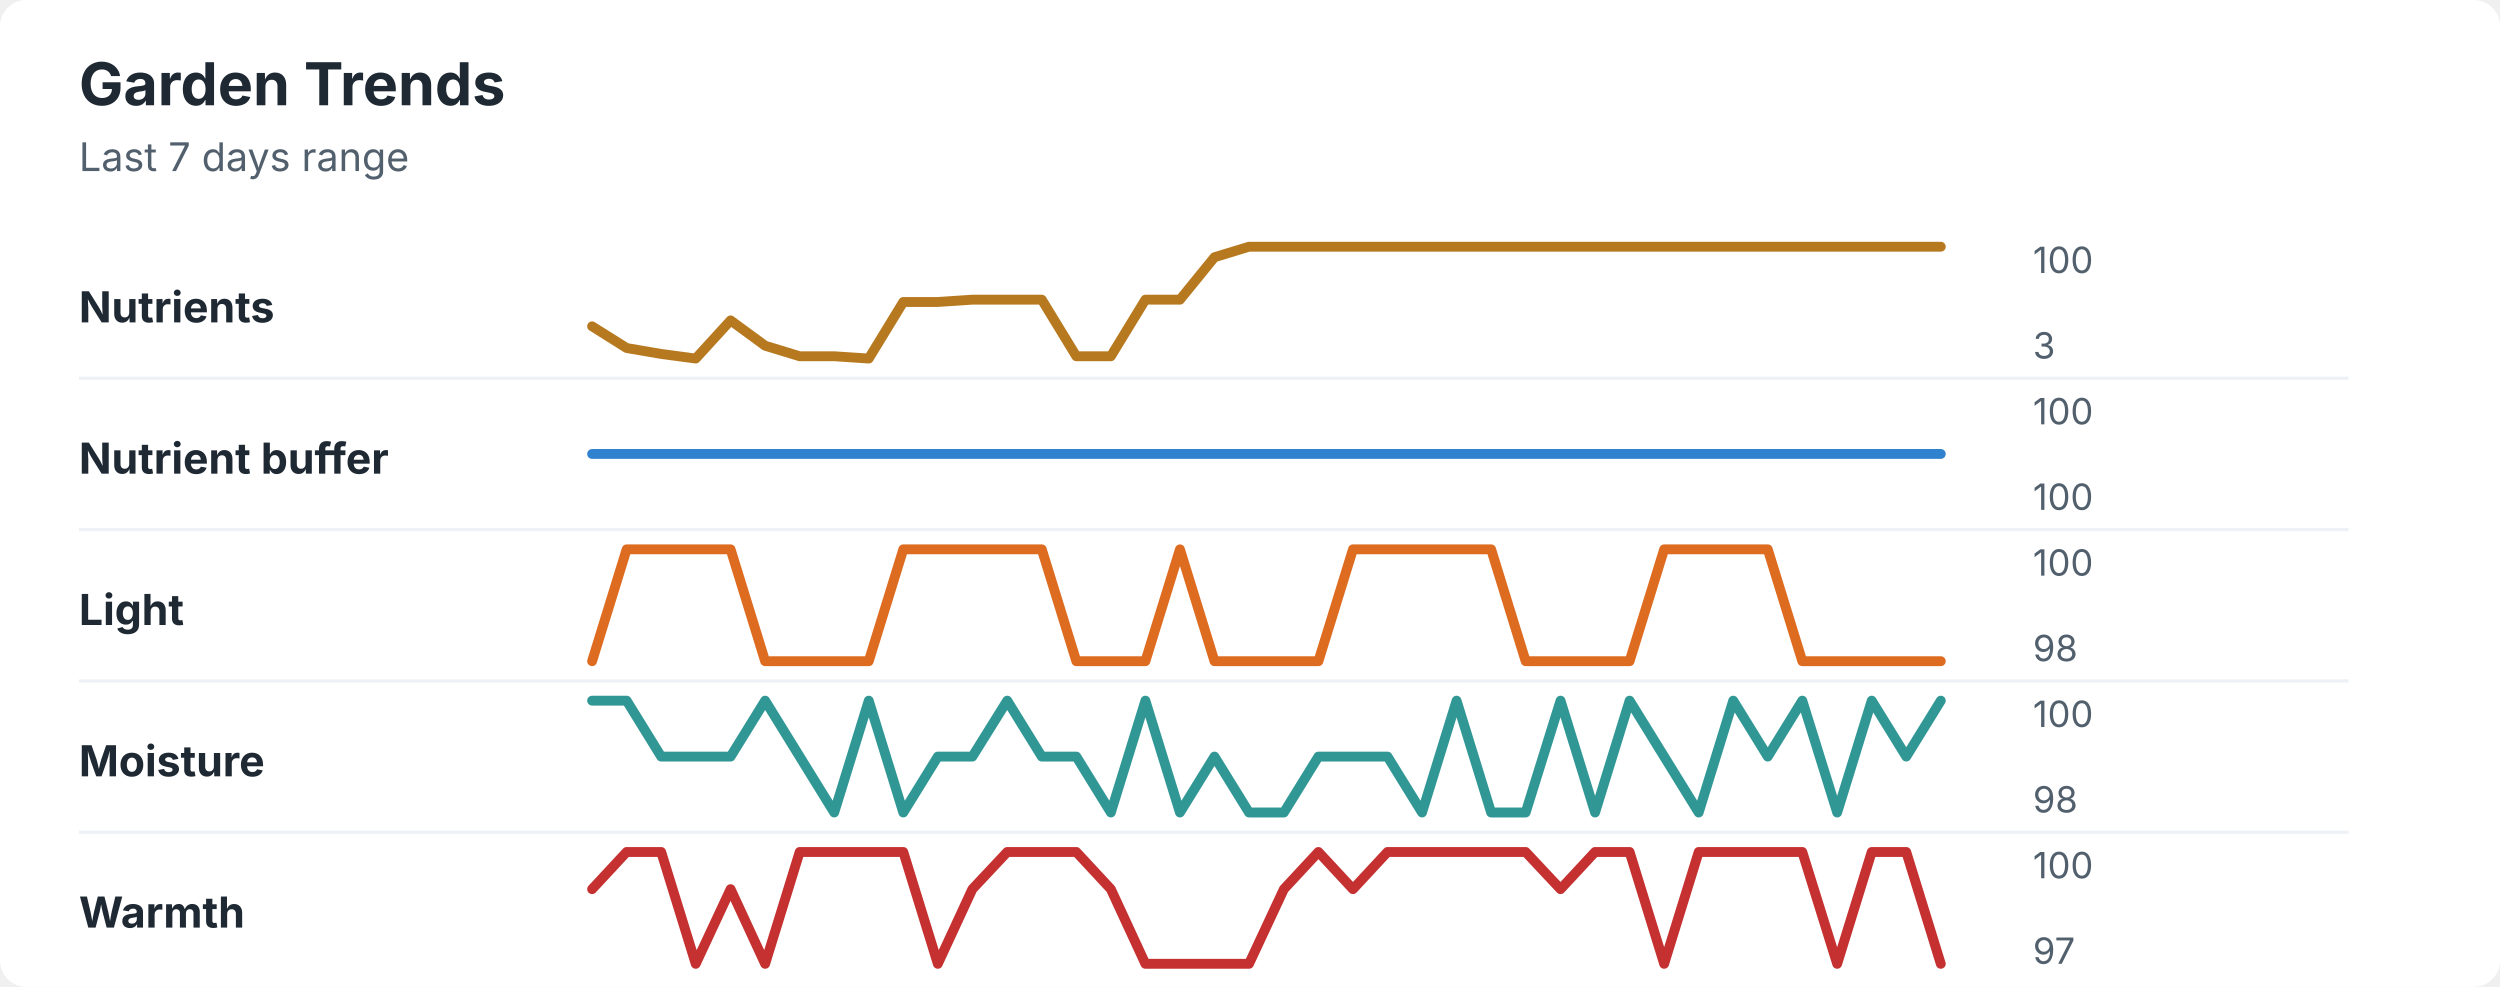
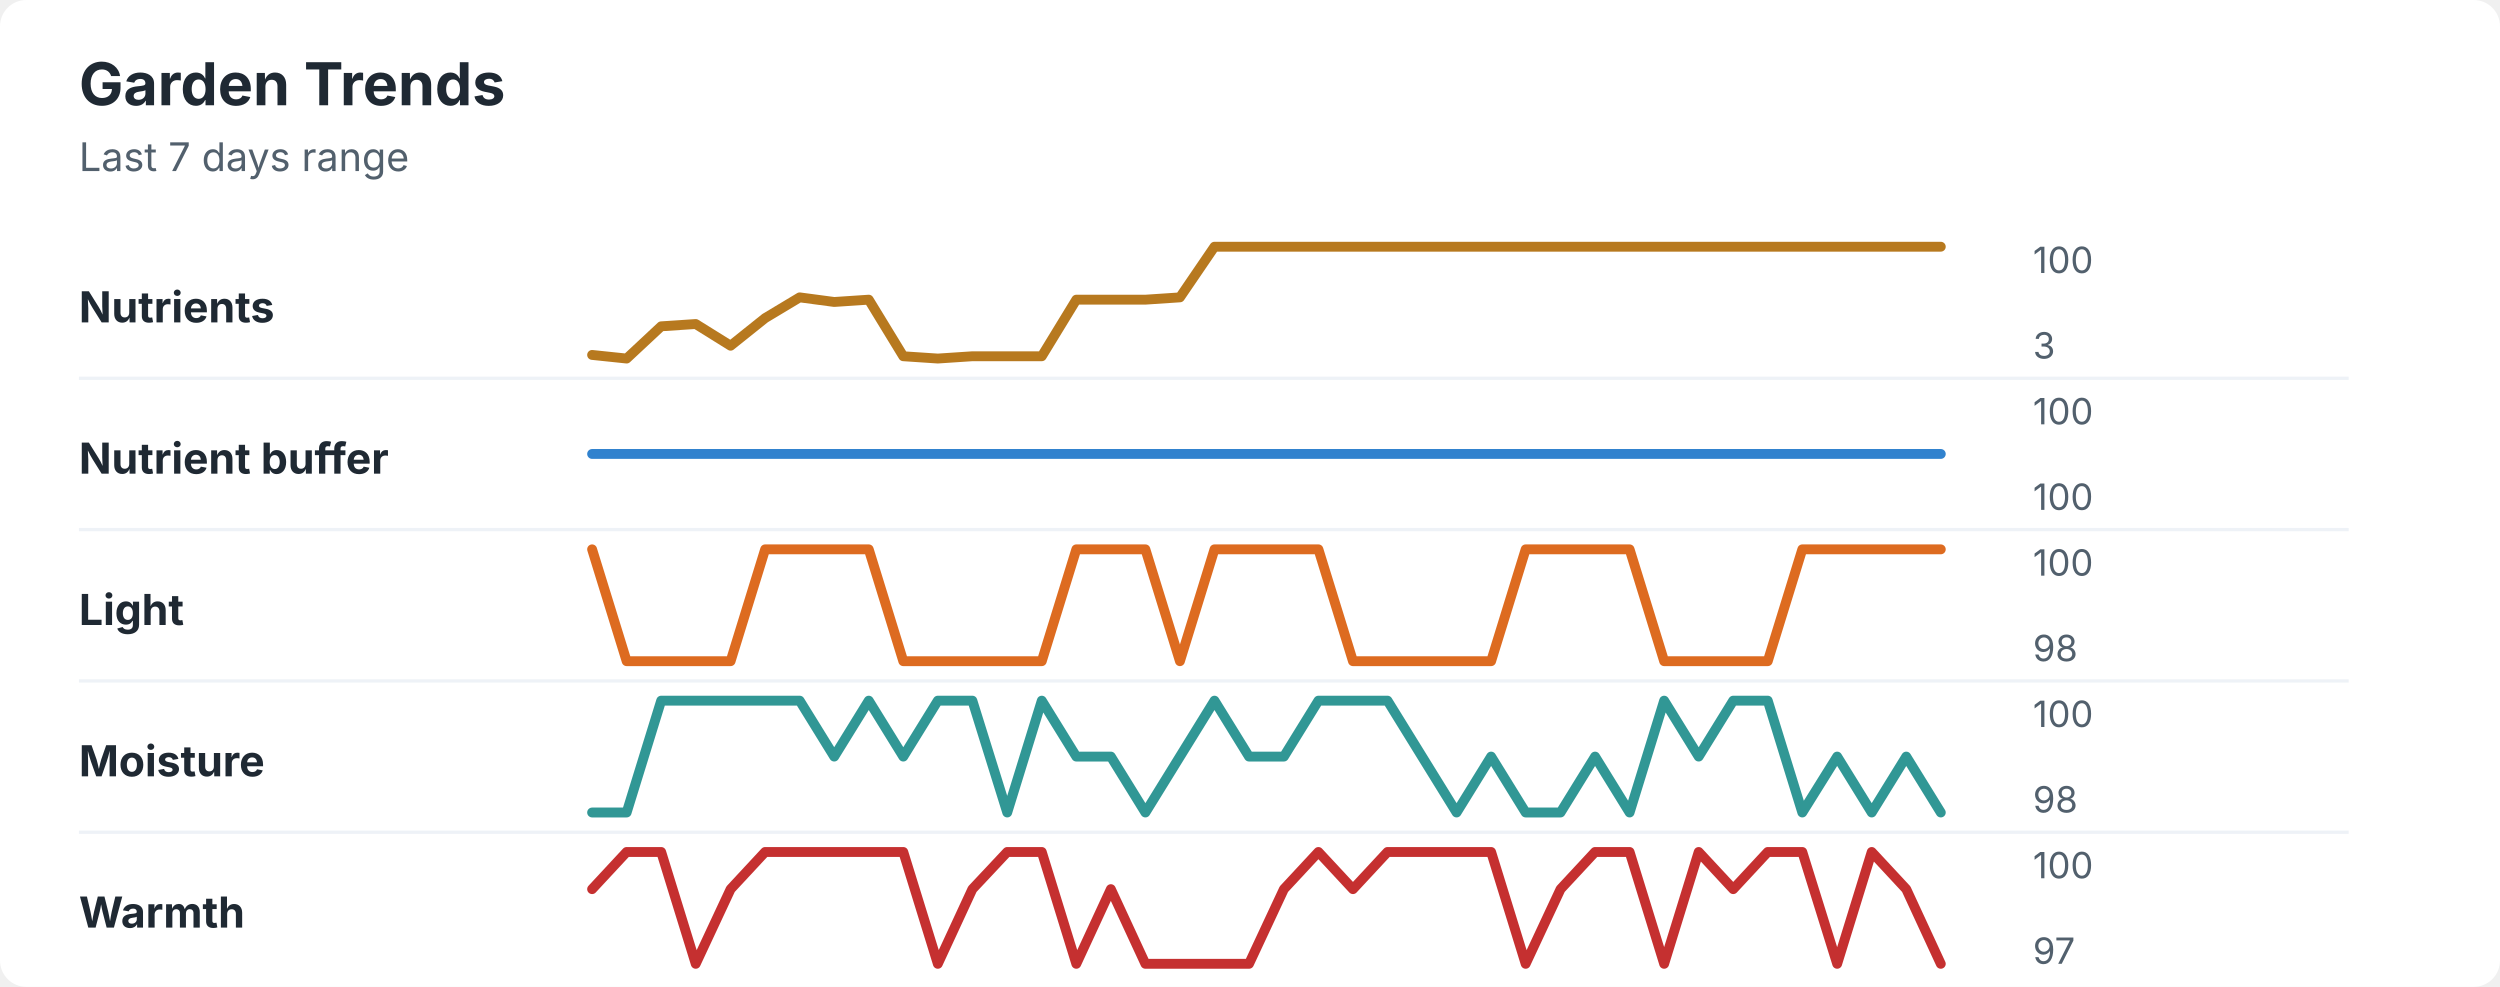
<svg xmlns="http://www.w3.org/2000/svg" width="760" height="300" viewBox="0 0 760 300" role="img" aria-labelledby="title desc">
  <rect width="760" height="300" rx="8" fill="#ffffff" />
  <style>
    text { font-family: -apple-system, BlinkMacSystemFont, "Segoe UI", sans-serif; }
    .title { font-size: 18px; font-weight: 700; fill: #1f2933; }
    .subtitle { font-size: 12px; fill: #52606d; }
    .label { font-size: 13px; font-weight: 650; fill: #1f2933; }
    .axis-value { font-size: 11px; fill: #52606d; }
    .separator { stroke: #eef2f7; stroke-width: 1; }
  </style>
  <text x="24" y="32" class="title">Garden Trends</text>
  <text x="24" y="52" class="subtitle">Last 7 days range</text>
  <text x="24" y="98" class="label">Nutrients</text>
-   <polyline points="180.0,99.2 190.5,105.8 201.0,107.6 211.5,109.0 222.1,97.4 232.6,105.1 243.1,108.3 253.6,108.3 264.1,109.0 274.6,91.8 285.1,91.8 295.6,91.1 306.2,91.1 316.7,91.1 327.2,108.3 337.7,108.3 348.2,91.1 358.7,91.1 369.2,78.2 379.7,75.0 390.3,75.0 400.8,75.0 411.3,75.0 421.8,75.0 432.3,75.0 442.8,75.0 453.3,75.0 463.8,75.0 474.4,75.0 484.9,75.0 495.4,75.0 505.9,75.0 516.4,75.0 526.9,75.0 537.4,75.0 547.9,75.0 558.5,75.0 569.0,75.0 579.5,75.0 590.0,75.0 " fill="none" stroke="#b7791f" stroke-width="3" stroke-linecap="round" stroke-linejoin="round" />
+   <polyline points="180.0,107.9 190.5,109.0 201.0,99.2 211.5,98.5 222.1,105.1 232.6,96.7 243.1,90.4 253.6,91.8 264.1,91.1 274.6,108.3 285.1,109.0 295.6,108.3 306.2,108.3 316.7,108.3 327.2,91.1 337.7,91.1 348.2,91.1 358.7,90.4 369.2,75.0 379.7,75.0 390.3,75.0 400.8,75.0 411.3,75.0 421.8,75.0 432.3,75.0 442.8,75.0 453.3,75.0 463.8,75.0 474.4,75.0 484.9,75.0 495.4,75.0 505.9,75.0 516.4,75.0 526.9,75.0 537.4,75.0 547.9,75.0 558.5,75.0 569.0,75.0 579.5,75.0 590.0,75.0 " fill="none" stroke="#b7791f" stroke-width="3" stroke-linecap="round" stroke-linejoin="round" />
  <text x="618" y="83" class="axis-value">100</text>
  <text x="618" y="109" class="axis-value">3</text>
  <line x1="24" y1="115.0" x2="714" y2="115.0" class="separator" />
  <text x="24" y="144" class="label">Nutrient buffer</text>
  <polyline points="180.0,138.0 190.5,138.0 201.0,138.0 211.5,138.0 222.1,138.0 232.6,138.0 243.1,138.0 253.6,138.0 264.1,138.0 274.6,138.0 285.1,138.0 295.6,138.0 306.2,138.0 316.7,138.0 327.2,138.0 337.7,138.0 348.2,138.0 358.7,138.0 369.2,138.0 379.7,138.0 390.3,138.0 400.8,138.0 411.3,138.0 421.8,138.0 432.3,138.0 442.8,138.0 453.3,138.0 463.8,138.0 474.4,138.0 484.9,138.0 495.4,138.0 505.9,138.0 516.4,138.0 526.9,138.0 537.4,138.0 547.9,138.0 558.5,138.0 569.0,138.0 579.5,138.0 590.0,138.0 " fill="none" stroke="#3182ce" stroke-width="3" stroke-linecap="round" stroke-linejoin="round" />
  <text x="618" y="129" class="axis-value">100</text>
  <text x="618" y="155" class="axis-value">100</text>
  <line x1="24" y1="161.0" x2="714" y2="161.0" class="separator" />
  <text x="24" y="190" class="label">Light</text>
-   <polyline points="180.0,201.0 190.5,167.0 201.0,167.0 211.5,167.0 222.1,167.0 232.6,201.0 243.1,201.0 253.6,201.0 264.1,201.0 274.6,167.0 285.1,167.0 295.6,167.0 306.2,167.0 316.7,167.0 327.2,201.0 337.7,201.0 348.2,201.0 358.7,167.0 369.2,201.0 379.7,201.0 390.3,201.0 400.8,201.0 411.3,167.0 421.8,167.0 432.3,167.0 442.8,167.0 453.3,167.0 463.8,201.0 474.4,201.0 484.9,201.0 495.4,201.0 505.9,167.0 516.4,167.0 526.9,167.0 537.4,167.0 547.9,201.0 558.5,201.0 569.0,201.0 579.5,201.0 590.0,201.0 " fill="none" stroke="#dd6b20" stroke-width="3" stroke-linecap="round" stroke-linejoin="round" />
+   <polyline points="180.0,167.0 190.5,201.0 201.0,201.0 211.5,201.0 222.1,201.0 232.6,167.0 243.1,167.0 253.6,167.0 264.1,167.0 274.6,201.0 285.1,201.0 295.6,201.0 306.2,201.0 316.7,201.0 327.2,167.0 337.7,167.0 348.2,167.0 358.7,201.0 369.2,167.0 379.7,167.0 390.3,167.0 400.8,167.0 411.3,201.0 421.8,201.0 432.3,201.0 442.8,201.0 453.3,201.0 463.8,167.0 474.4,167.0 484.9,167.0 495.4,167.0 505.9,201.0 516.4,201.0 526.9,201.0 537.4,201.0 547.9,167.0 558.5,167.0 569.0,167.0 579.5,167.0 590.0,167.0 " fill="none" stroke="#dd6b20" stroke-width="3" stroke-linecap="round" stroke-linejoin="round" />
  <text x="618" y="175" class="axis-value">100</text>
  <text x="618" y="201" class="axis-value">98</text>
  <line x1="24" y1="207.0" x2="714" y2="207.0" class="separator" />
  <text x="24" y="236" class="label">Moisture</text>
-   <polyline points="180.0,213.0 190.5,213.0 201.0,230.0 211.5,230.0 222.1,230.0 232.6,213.0 243.1,230.0 253.6,247.0 264.1,213.0 274.6,247.0 285.1,230.0 295.6,230.0 306.2,213.0 316.7,230.0 327.2,230.0 337.7,247.0 348.2,213.0 358.7,247.0 369.2,230.0 379.7,247.0 390.3,247.0 400.8,230.0 411.3,230.0 421.8,230.0 432.3,247.0 442.8,213.0 453.3,247.0 463.8,247.0 474.4,213.0 484.9,247.0 495.4,213.0 505.9,230.0 516.4,247.0 526.9,213.0 537.4,230.0 547.9,213.0 558.5,247.0 569.0,213.0 579.5,230.0 590.0,213.0 " fill="none" stroke="#319795" stroke-width="3" stroke-linecap="round" stroke-linejoin="round" />
+   <polyline points="180.0,247.0 190.5,247.0 201.0,213.0 211.5,213.0 222.1,213.0 232.6,213.0 243.1,213.0 253.6,230.0 264.1,213.0 274.6,230.0 285.1,213.0 295.6,213.0 306.2,247.0 316.7,213.0 327.2,230.0 337.7,230.0 348.2,247.0 358.7,230.0 369.2,213.0 379.7,230.0 390.3,230.0 400.8,213.0 411.3,213.0 421.8,213.0 432.3,230.0 442.8,247.0 453.3,230.0 463.8,247.0 474.4,247.0 484.9,230.0 495.4,247.0 505.9,213.0 516.4,230.0 526.9,213.0 537.4,213.0 547.9,247.0 558.5,230.0 569.0,247.0 579.5,230.0 590.0,247.0 " fill="none" stroke="#319795" stroke-width="3" stroke-linecap="round" stroke-linejoin="round" />
  <text x="618" y="221" class="axis-value">100</text>
  <text x="618" y="247" class="axis-value">98</text>
  <line x1="24" y1="253.0" x2="714" y2="253.0" class="separator" />
  <text x="24" y="282" class="label">Warmth</text>
-   <polyline points="180.0,270.3 190.5,259.0 201.0,259.0 211.5,293.0 222.1,270.3 232.6,293.0 243.1,259.0 253.6,259.0 264.1,259.0 274.6,259.0 285.1,293.0 295.6,270.3 306.2,259.0 316.7,259.0 327.2,259.0 337.7,270.3 348.2,293.0 358.7,293.0 369.2,293.0 379.7,293.0 390.3,270.3 400.8,259.0 411.3,270.3 421.8,259.0 432.3,259.0 442.8,259.0 453.3,259.0 463.8,259.0 474.4,270.3 484.9,259.0 495.4,259.0 505.9,293.0 516.4,259.0 526.9,259.0 537.4,259.0 547.9,259.0 558.5,293.0 569.0,259.0 579.5,259.0 590.0,293.0 " fill="none" stroke="#c53030" stroke-width="3" stroke-linecap="round" stroke-linejoin="round" />
+   <polyline points="180.0,270.3 190.5,259.0 201.0,259.0 211.5,293.0 222.1,270.3 232.6,259.0 243.1,259.0 253.6,259.0 264.1,259.0 274.6,259.0 285.1,293.0 295.6,270.3 306.2,259.0 316.7,259.0 327.2,293.0 337.7,270.3 348.2,293.0 358.7,293.0 369.2,293.0 379.7,293.0 390.3,270.3 400.8,259.0 411.3,270.3 421.8,259.0 432.3,259.0 442.8,259.0 453.3,259.0 463.8,293.0 474.4,270.3 484.9,259.0 495.4,259.0 505.9,293.0 516.4,259.0 526.9,270.3 537.4,259.0 547.9,259.0 558.5,293.0 569.0,259.0 579.5,270.3 590.0,293.0 " fill="none" stroke="#c53030" stroke-width="3" stroke-linecap="round" stroke-linejoin="round" />
  <text x="618" y="267" class="axis-value">100</text>
  <text x="618" y="293" class="axis-value">97</text>
</svg>
